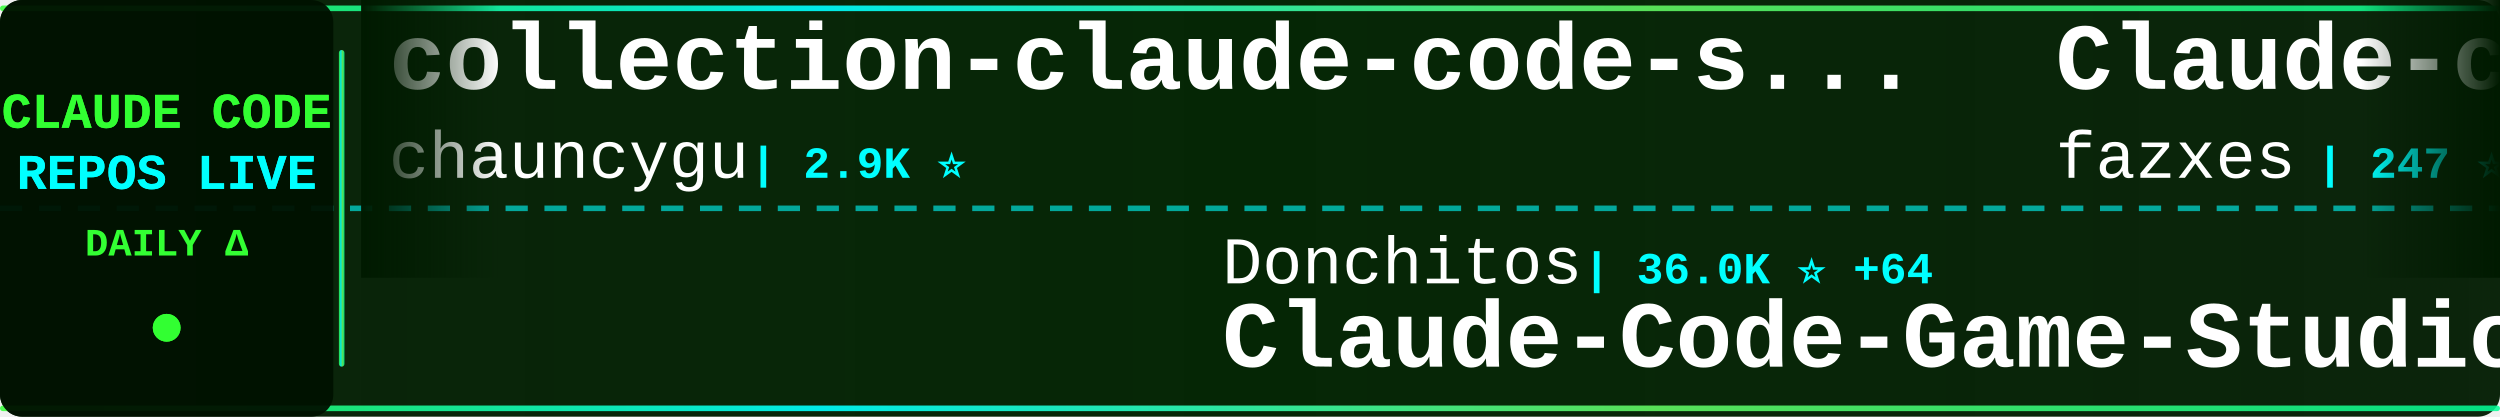
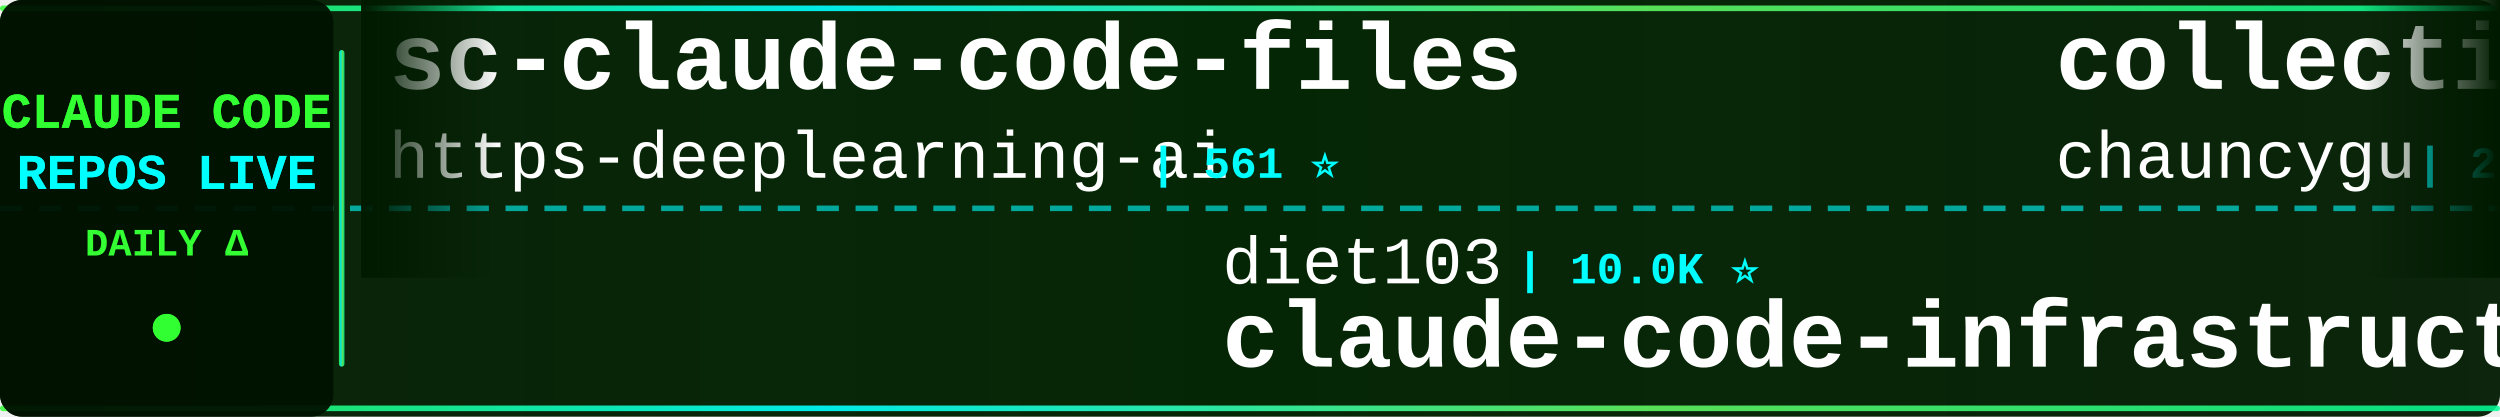
<svg xmlns="http://www.w3.org/2000/svg" width="900" height="150">
  <defs>
    <linearGradient id="tickerBg" x1="0%" y1="0%" x2="100%" y2="0%">
      <stop offset="0%" style="stop-color:#001a00;stop-opacity:0.95" />
      <stop offset="50%" style="stop-color:#002200;stop-opacity:0.98" />
      <stop offset="100%" style="stop-color:#001a00;stop-opacity:0.95" />
    </linearGradient>
    <linearGradient id="borderGrad" x1="0%" y1="0%" x2="100%" y2="0%">
      <stop offset="0%" style="stop-color:#33ff33;stop-opacity:0.85">
        <animate attributeName="stop-opacity" values="0.85;1;0.85" dur="2s" repeatCount="indefinite" />
      </stop>
      <stop offset="33%" style="stop-color:#00ffff;stop-opacity:0.9">
        <animate attributeName="stop-opacity" values="0.9;1;0.9" dur="2.2s" repeatCount="indefinite" />
      </stop>
      <stop offset="66%" style="stop-color:#66ff66;stop-opacity:0.85">
        <animate attributeName="stop-opacity" values="0.85;1;0.85" dur="1.8s" repeatCount="indefinite" />
      </stop>
      <stop offset="100%" style="stop-color:#00ff99;stop-opacity:0.85">
        <animate attributeName="stop-opacity" values="0.85;1;0.85" dur="2s" repeatCount="indefinite" />
      </stop>
    </linearGradient>
    <filter id="textGlow">
      <feGaussianBlur stdDeviation="0.1" result="coloredBlur" />
      <feMerge>
        <feMergeNode in="coloredBlur" />
        <feMergeNode in="SourceGraphic" />
      </feMerge>
    </filter>
    <filter id="metricGlow">
      <feGaussianBlur stdDeviation="0.2" result="coloredBlur" />
      <feMerge>
        <feMergeNode in="coloredBlur" />
        <feMergeNode in="SourceGraphic" />
      </feMerge>
    </filter>
    <linearGradient id="leftFade" x1="0%" y1="0%" x2="100%" y2="0%">
      <stop offset="0%" style="stop-color:#001a00;stop-opacity:1" />
      <stop offset="100%" style="stop-color:#001a00;stop-opacity:0" />
    </linearGradient>
    <linearGradient id="rightFade" x1="0%" y1="0%" x2="100%" y2="0%">
      <stop offset="0%" style="stop-color:#001a00;stop-opacity:0" />
      <stop offset="100%" style="stop-color:#001a00;stop-opacity:1" />
    </linearGradient>
  </defs>
  <rect width="900" height="150" fill="url(#tickerBg)" rx="8" />
  <rect x="0" y="2" width="900" height="2" fill="url(#borderGrad)" rx="1" />
  <rect x="0" y="146" width="900" height="2" fill="url(#borderGrad)" rx="1" />
  <line x1="0" y1="75" x2="900" y2="75" stroke="#00ffff" stroke-width="2" stroke-dasharray="8 6" opacity="0.6" />
  <rect x="0" y="0" width="120" height="150" fill="#001100" opacity="0.95" rx="8" />
  <text x="60" y="46" font-family="'Courier New', monospace" font-size="18" font-weight="bold" fill="#33ff33" text-anchor="middle" filter="url(#textGlow)">
    CLAUDE CODE
  </text>
  <text x="60" y="68" font-family="'Courier New', monospace" font-size="18" font-weight="bold" fill="#00ffff" text-anchor="middle" filter="url(#textGlow)">
    REPOS LIVE
  </text>
  <text x="60" y="92" font-family="'Courier New', monospace" font-size="14" font-weight="bold" fill="#33ff33" text-anchor="middle">
    DAILY Δ
  </text>
  <circle cx="60" cy="118" r="5" fill="#33ff33" filter="url(#metricGlow)">
    <animate attributeName="r" values="4;6;4" dur="1.5s" repeatCount="indefinite" />
    <animate attributeName="opacity" values="0.6;1;0.6" dur="1.5s" repeatCount="indefinite" />
  </circle>
  <rect x="122" y="18" width="2" height="114" fill="url(#borderGrad)" rx="1" />
  <clipPath id="tickerClip">
    <rect x="130" y="0" width="770" height="150" />
  </clipPath>
  <g clip-path="url(#tickerClip)">
    <g id="tickerItems">
      <animateTransform attributeName="transform" attributeType="XML" type="translate" from="0 0" to="-3000 0" dur="54s" repeatCount="indefinite" />
      <g transform="translate(0, 0)">
+         <text x="140" y="32" font-family="'Courier New', monospace" font-size="34" font-weight="bold" fill="#ffffff">sc-claude-code-files</text>
+         <text x="140" y="64" font-family="'Courier New', monospace" font-size="24" font-weight="normal" fill="#ffffff" opacity="1.0">https-deeplearning-ai</text>
+         <text x="414" y="64" font-family="'Courier New', monospace" font-size="16" font-weight="bold" fill="#00ffff"> | 561 ⭐</text>
+       </g>
+       <g transform="translate(300, 0)">
+         <text x="140" y="102" font-family="'Courier New', monospace" font-size="24" font-weight="normal" fill="#ffffff" opacity="1.0">diet103</text>
+         <text x="246" y="102" font-family="'Courier New', monospace" font-size="16" font-weight="bold" fill="#00ffff"> | 10.0K ⭐</text>
+         <text x="140" y="132" font-family="'Courier New', monospace" font-size="34" font-weight="bold" fill="#ffffff">claude-code-infrastructu...</text>
+       </g>
+       <g transform="translate(600, 0)">
        <text x="140" y="32" font-family="'Courier New', monospace" font-size="34" font-weight="bold" fill="#ffffff">collection-claude-code-s...</text>
        <text x="140" y="64" font-family="'Courier New', monospace" font-size="24" font-weight="normal" fill="#ffffff" opacity="1.0">chauncygu</text>
        <text x="270" y="64" font-family="'Courier New', monospace" font-size="16" font-weight="bold" fill="#00ffff"> | 2.9K ⭐</text>
      </g>
-       <g transform="translate(300, 0)">
-         <text x="140" y="102" font-family="'Courier New', monospace" font-size="24" font-weight="normal" fill="#ffffff" opacity="1.0">Donchitos</text>
-         <text x="270" y="102" font-family="'Courier New', monospace" font-size="16" font-weight="bold" fill="#00ffff"> | 36.0K ⭐ +64</text>
-         <text x="140" y="132" font-family="'Courier New', monospace" font-size="34" font-weight="bold" fill="#ffffff">Claude-Code-Game-Studios</text>
-       </g>
-       <g transform="translate(600, 0)">
-         <text x="140" y="32" font-family="'Courier New', monospace" font-size="34" font-weight="bold" fill="#ffffff">Claude-code</text>
-         <text x="140" y="64" font-family="'Courier New', monospace" font-size="24" font-weight="normal" fill="#ffffff" opacity="1.0">fazxes</text>
-         <text x="234" y="64" font-family="'Courier New', monospace" font-size="16" font-weight="bold" fill="#00ffff"> | 247 ⭐</text>
-       </g>
      <g transform="translate(900, 0)">
-         <text x="140" y="102" font-family="'Courier New', monospace" font-size="24" font-weight="normal" fill="#ffffff" opacity="1.0">huangjia2019</text>
-         <text x="306" y="102" font-family="'Courier New', monospace" font-size="16" font-weight="bold" fill="#00ffff"> | 1.2K ⭐ +1</text>
-         <text x="140" y="132" font-family="'Courier New', monospace" font-size="34" font-weight="bold" fill="#ffffff">claude-code-engineering</text>
+         <text x="140" y="102" font-family="'Courier New', monospace" font-size="24" font-weight="normal" fill="#ffffff" opacity="1.0">frankbria</text>
+         <text x="270" y="102" font-family="'Courier New', monospace" font-size="16" font-weight="bold" fill="#00ffff"> | 9.7K ⭐</text>
+         <text x="140" y="132" font-family="'Courier New', monospace" font-size="34" font-weight="bold" fill="#ffffff">ralph-claude-code</text>
      </g>
      <g transform="translate(1200, 0)">
-         <text x="140" y="32" font-family="'Courier New', monospace" font-size="34" font-weight="bold" fill="#ffffff">claude-code-templates</text>
-         <text x="140" y="64" font-family="'Courier New', monospace" font-size="24" font-weight="normal" fill="#ffffff" opacity="1.0">davila7</text>
-         <text x="246" y="64" font-family="'Courier New', monospace" font-size="16" font-weight="bold" fill="#00ffff"> | 33.2K ⭐ +4</text>
+         <text x="140" y="32" font-family="'Courier New', monospace" font-size="34" font-weight="bold" fill="#ffffff">Claude-Code</text>
+         <text x="140" y="64" font-family="'Courier New', monospace" font-size="24" font-weight="normal" fill="#ffffff" opacity="1.0">pengchengneo</text>
+         <text x="306" y="64" font-family="'Courier New', monospace" font-size="16" font-weight="bold" fill="#00ffff"> | 1.8K ⭐</text>
      </g>
      <g transform="translate(1500, 0)">
        <text x="140" y="102" font-family="'Courier New', monospace" font-size="24" font-weight="normal" fill="#ffffff" opacity="1.0">edmund-io</text>
        <text x="270" y="102" font-family="'Courier New', monospace" font-size="16" font-weight="bold" fill="#00ffff"> | 1.5K ⭐</text>
        <text x="140" y="132" font-family="'Courier New', monospace" font-size="34" font-weight="bold" fill="#ffffff">edmunds-claude-code</text>
      </g>
      <g transform="translate(1800, 0)">
-         <text x="140" y="32" font-family="'Courier New', monospace" font-size="34" font-weight="bold" fill="#ffffff">ECC</text>
-         <text x="140" y="64" font-family="'Courier New', monospace" font-size="24" font-weight="normal" fill="#ffffff" opacity="1.0">affaan-m</text>
-         <text x="258" y="64" font-family="'Courier New', monospace" font-size="16" font-weight="bold" fill="#00ffff"> | 298.4K ⭐ +100</text>
+         <text x="140" y="32" font-family="'Courier New', monospace" font-size="34" font-weight="bold" fill="#ffffff">Claude-Code-Usage-Monito...</text>
+         <text x="140" y="64" font-family="'Courier New', monospace" font-size="24" font-weight="normal" fill="#ffffff" opacity="1.0">Maciek-roboblog</text>
+         <text x="342" y="64" font-family="'Courier New', monospace" font-size="16" font-weight="bold" fill="#00ffff"> | 8.8K ⭐</text>
      </g>
      <g transform="translate(2100, 0)">
-         <text x="140" y="102" font-family="'Courier New', monospace" font-size="24" font-weight="normal" fill="#ffffff" opacity="1.0">frankbria</text>
-         <text x="270" y="102" font-family="'Courier New', monospace" font-size="16" font-weight="bold" fill="#00ffff"> | 9.7K ⭐ +1</text>
-         <text x="140" y="132" font-family="'Courier New', monospace" font-size="34" font-weight="bold" fill="#ffffff">ralph-claude-code</text>
+         <text x="140" y="102" font-family="'Courier New', monospace" font-size="24" font-weight="normal" fill="#ffffff" opacity="1.0">ChinaSiro</text>
+         <text x="270" y="102" font-family="'Courier New', monospace" font-size="16" font-weight="bold" fill="#00ffff"> | 9.7K ⭐</text>
+         <text x="140" y="132" font-family="'Courier New', monospace" font-size="34" font-weight="bold" fill="#ffffff">claude-code-sourcemap</text>
      </g>
      <g transform="translate(2400, 0)">
-         <text x="140" y="32" font-family="'Courier New', monospace" font-size="34" font-weight="bold" fill="#ffffff">pi-vs-claude-code</text>
-         <text x="140" y="64" font-family="'Courier New', monospace" font-size="24" font-weight="normal" fill="#ffffff" opacity="1.0">disler</text>
-         <text x="234" y="64" font-family="'Courier New', monospace" font-size="16" font-weight="bold" fill="#00ffff"> | 1.7K ⭐</text>
+         <text x="140" y="32" font-family="'Courier New', monospace" font-size="34" font-weight="bold" fill="#ffffff">everything-claude-code</text>
+         <text x="140" y="64" font-family="'Courier New', monospace" font-size="24" font-weight="normal" fill="#ffffff" opacity="1.0">WorldFlowAI</text>
+         <text x="294" y="64" font-family="'Courier New', monospace" font-size="16" font-weight="bold" fill="#00ffff"> | 6.0K ⭐ +6</text>
      </g>
      <g transform="translate(2700, 0)">
-         <text x="140" y="102" font-family="'Courier New', monospace" font-size="24" font-weight="normal" fill="#ffffff" opacity="1.0">repowise-dev</text>
+         <text x="140" y="102" font-family="'Courier New', monospace" font-size="24" font-weight="normal" fill="#ffffff" opacity="1.0">huangjia2019</text>
        <text x="306" y="102" font-family="'Courier New', monospace" font-size="16" font-weight="bold" fill="#00ffff"> | 1.2K ⭐</text>
-         <text x="140" y="132" font-family="'Courier New', monospace" font-size="34" font-weight="bold" fill="#ffffff">claude-code-prompts</text>
+         <text x="140" y="132" font-family="'Courier New', monospace" font-size="34" font-weight="bold" fill="#ffffff">claude-code-engineering</text>
      </g>
      <g transform="translate(3000, 0)">
+         <text x="140" y="32" font-family="'Courier New', monospace" font-size="34" font-weight="bold" fill="#ffffff">sc-claude-code-files</text>
+         <text x="140" y="64" font-family="'Courier New', monospace" font-size="24" font-weight="normal" fill="#ffffff" opacity="1.0">https-deeplearning-ai</text>
+         <text x="414" y="64" font-family="'Courier New', monospace" font-size="16" font-weight="bold" fill="#00ffff"> | 561 ⭐</text>
+       </g>
+       <g transform="translate(3300, 0)">
+         <text x="140" y="102" font-family="'Courier New', monospace" font-size="24" font-weight="normal" fill="#ffffff" opacity="1.0">diet103</text>
+         <text x="246" y="102" font-family="'Courier New', monospace" font-size="16" font-weight="bold" fill="#00ffff"> | 10.0K ⭐</text>
+         <text x="140" y="132" font-family="'Courier New', monospace" font-size="34" font-weight="bold" fill="#ffffff">claude-code-infrastructu...</text>
+       </g>
+       <g transform="translate(3600, 0)">
        <text x="140" y="32" font-family="'Courier New', monospace" font-size="34" font-weight="bold" fill="#ffffff">collection-claude-code-s...</text>
        <text x="140" y="64" font-family="'Courier New', monospace" font-size="24" font-weight="normal" fill="#ffffff" opacity="1.0">chauncygu</text>
        <text x="270" y="64" font-family="'Courier New', monospace" font-size="16" font-weight="bold" fill="#00ffff"> | 2.9K ⭐</text>
      </g>
-       <g transform="translate(3300, 0)">
-         <text x="140" y="102" font-family="'Courier New', monospace" font-size="24" font-weight="normal" fill="#ffffff" opacity="1.0">Donchitos</text>
-         <text x="270" y="102" font-family="'Courier New', monospace" font-size="16" font-weight="bold" fill="#00ffff"> | 36.0K ⭐ +64</text>
-         <text x="140" y="132" font-family="'Courier New', monospace" font-size="34" font-weight="bold" fill="#ffffff">Claude-Code-Game-Studios</text>
-       </g>
-       <g transform="translate(3600, 0)">
-         <text x="140" y="32" font-family="'Courier New', monospace" font-size="34" font-weight="bold" fill="#ffffff">Claude-code</text>
-         <text x="140" y="64" font-family="'Courier New', monospace" font-size="24" font-weight="normal" fill="#ffffff" opacity="1.0">fazxes</text>
-         <text x="234" y="64" font-family="'Courier New', monospace" font-size="16" font-weight="bold" fill="#00ffff"> | 247 ⭐</text>
-       </g>
      <g transform="translate(3900, 0)">
-         <text x="140" y="102" font-family="'Courier New', monospace" font-size="24" font-weight="normal" fill="#ffffff" opacity="1.0">huangjia2019</text>
-         <text x="306" y="102" font-family="'Courier New', monospace" font-size="16" font-weight="bold" fill="#00ffff"> | 1.2K ⭐ +1</text>
-         <text x="140" y="132" font-family="'Courier New', monospace" font-size="34" font-weight="bold" fill="#ffffff">claude-code-engineering</text>
+         <text x="140" y="102" font-family="'Courier New', monospace" font-size="24" font-weight="normal" fill="#ffffff" opacity="1.0">frankbria</text>
+         <text x="270" y="102" font-family="'Courier New', monospace" font-size="16" font-weight="bold" fill="#00ffff"> | 9.7K ⭐</text>
+         <text x="140" y="132" font-family="'Courier New', monospace" font-size="34" font-weight="bold" fill="#ffffff">ralph-claude-code</text>
      </g>
    </g>
  </g>
  <rect x="130" y="0" width="50" height="100" fill="url(#leftFade)" />
  <rect x="850" y="0" width="50" height="100" fill="url(#rightFade)" />
</svg>
